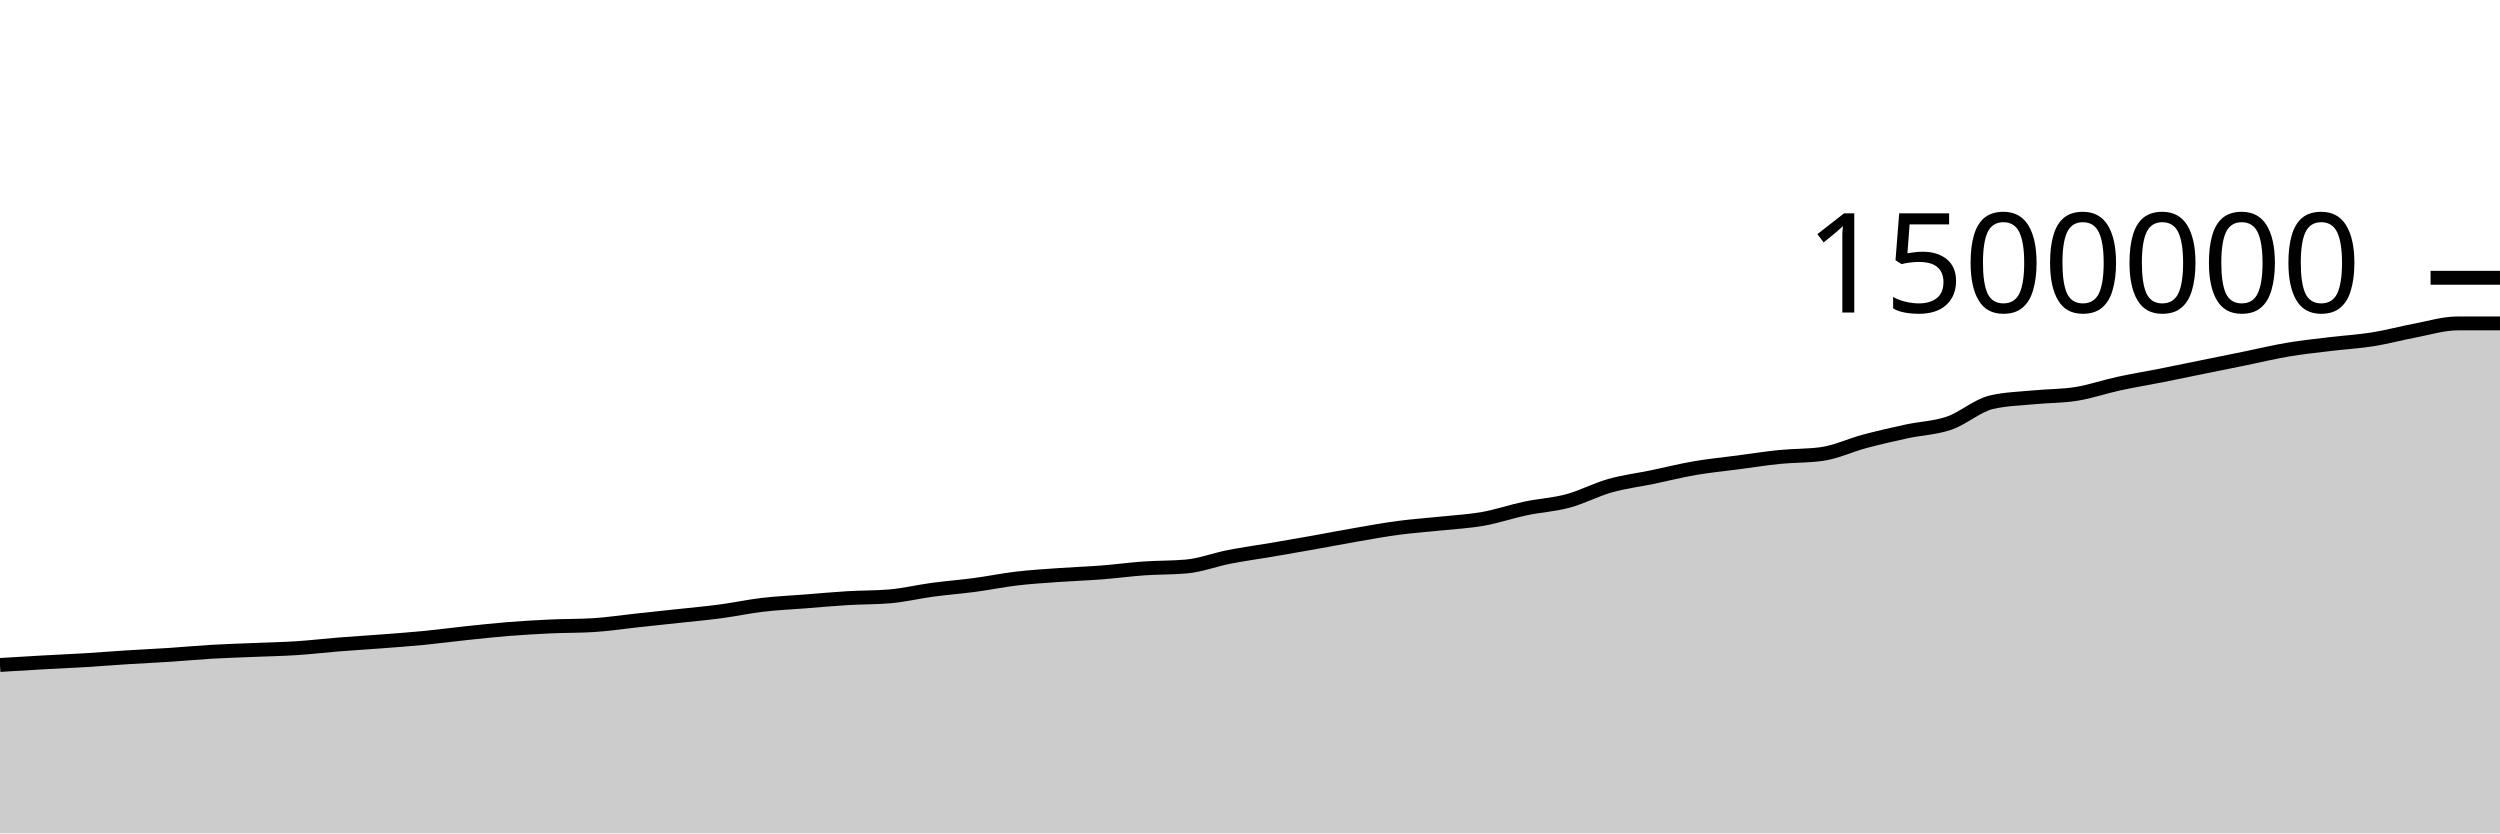
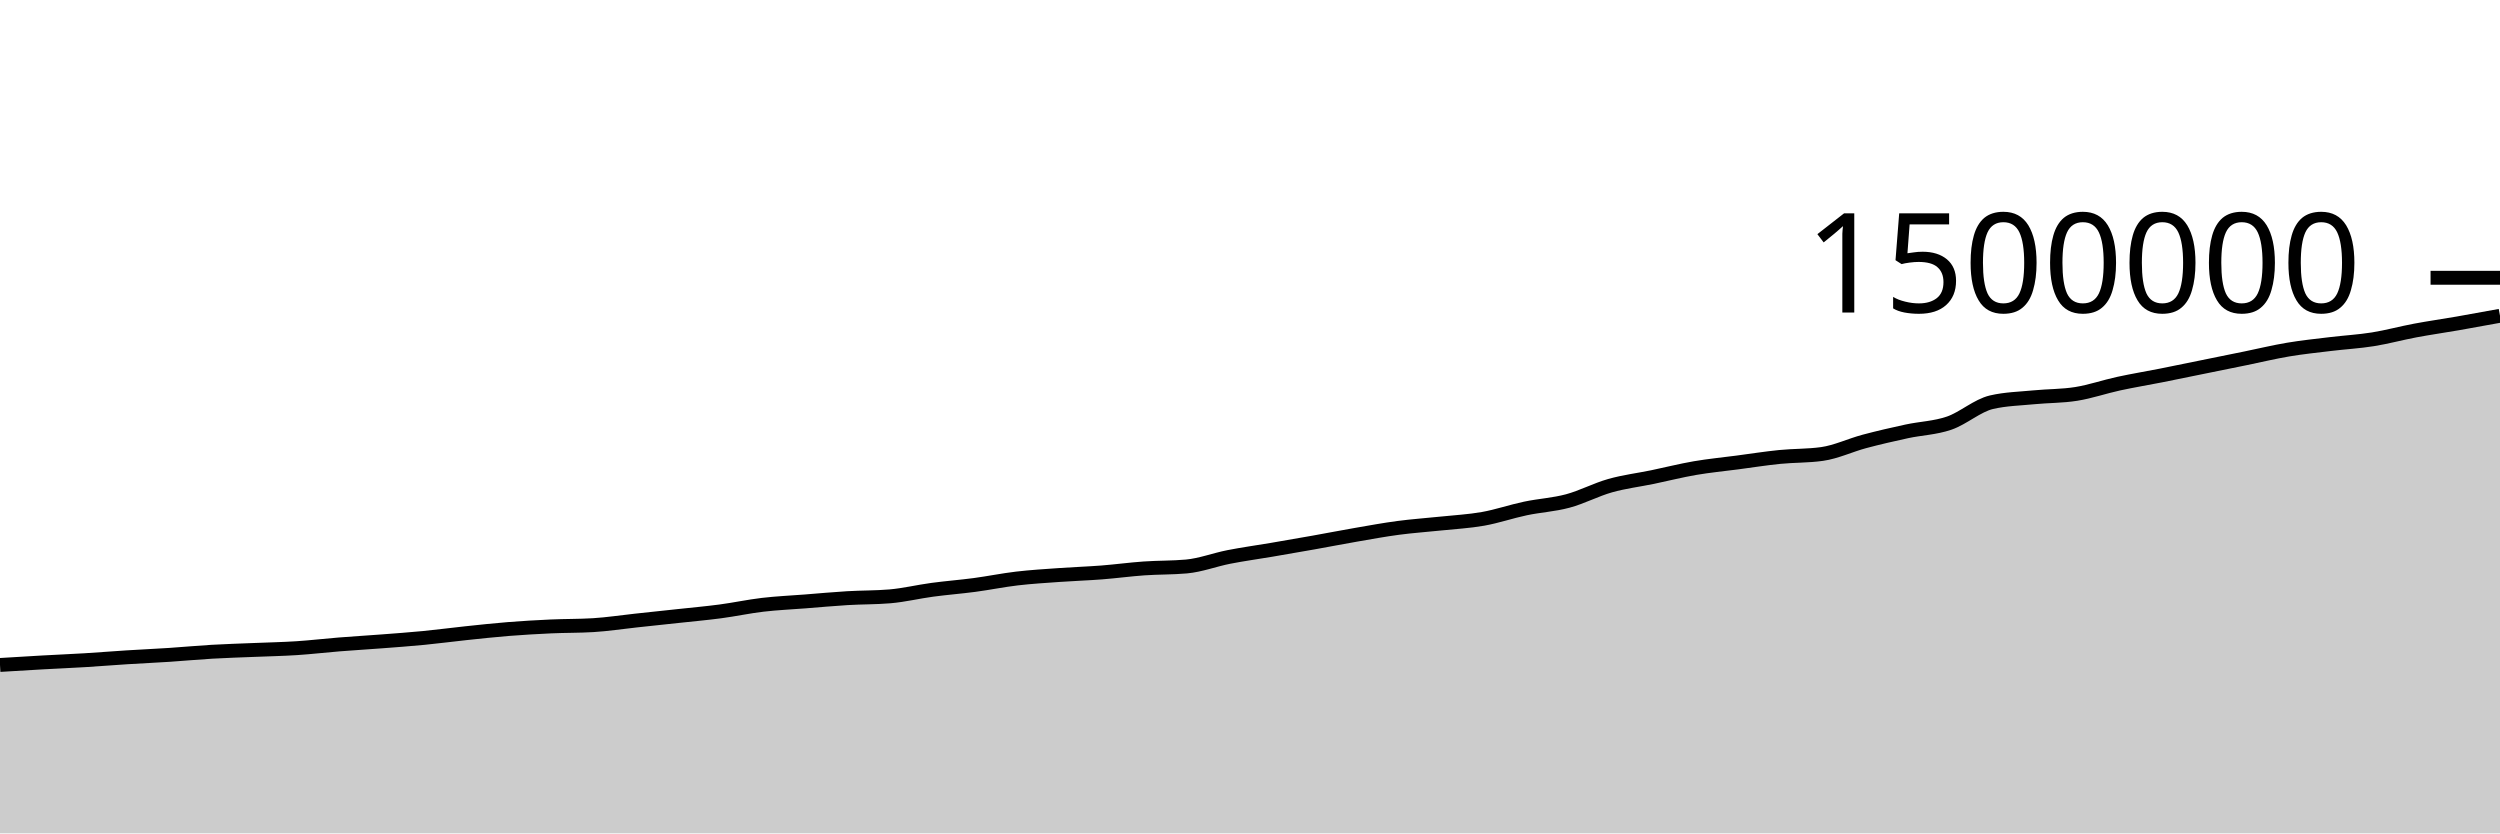
<svg xmlns="http://www.w3.org/2000/svg" viewBox="0 0 180 60">
  <g transform="translate(0,20)">
-     <path class="area" fill="rgba(0, 0, 0, 0.2)" d="M0,27.877C1.017,27.814,2.034,27.752,3.051,27.695C4.068,27.638,5.085,27.596,6.102,27.535C7.119,27.473,8.136,27.389,9.153,27.325C10.169,27.261,11.186,27.217,12.203,27.15C13.22,27.083,14.237,26.985,15.254,26.926C16.271,26.867,17.288,26.838,18.305,26.796C19.322,26.753,20.339,26.735,21.356,26.669C22.373,26.603,23.39,26.482,24.407,26.4C25.424,26.319,26.441,26.259,27.458,26.181C28.475,26.103,29.492,26.031,30.508,25.932C31.525,25.833,32.542,25.696,33.559,25.589C34.576,25.482,35.593,25.37,36.61,25.289C37.627,25.208,38.644,25.15,39.661,25.103C40.678,25.057,41.695,25.072,42.712,25.011C43.729,24.949,44.746,24.791,45.763,24.682C46.78,24.572,47.797,24.465,48.814,24.355C49.831,24.244,50.847,24.155,51.864,24.02C52.881,23.885,53.898,23.665,54.915,23.545C55.932,23.426,56.949,23.382,57.966,23.303C58.983,23.223,60,23.128,61.017,23.067C62.034,23.006,63.051,23.024,64.068,22.938C65.085,22.852,66.102,22.603,67.119,22.466C68.136,22.329,69.153,22.252,70.169,22.117C71.186,21.981,72.203,21.772,73.22,21.652C74.237,21.533,75.254,21.472,76.271,21.4C77.288,21.327,78.305,21.295,79.322,21.216C80.339,21.137,81.356,20.997,82.373,20.926C83.39,20.854,84.407,20.879,85.424,20.787C86.441,20.694,87.458,20.3,88.475,20.101C89.492,19.901,90.508,19.764,91.525,19.591C92.542,19.417,93.559,19.242,94.576,19.061C95.593,18.88,96.61,18.681,97.627,18.505C98.644,18.329,99.661,18.142,100.678,18.007C101.695,17.872,102.712,17.804,103.729,17.696C104.746,17.588,105.763,17.538,106.78,17.357C107.797,17.176,108.814,16.824,109.831,16.61C110.847,16.395,111.864,16.345,112.881,16.071C113.898,15.797,114.915,15.254,115.932,14.967C116.949,14.68,117.966,14.559,118.983,14.349C120,14.138,121.017,13.879,122.034,13.704C123.051,13.529,124.068,13.433,125.085,13.299C126.102,13.165,127.119,13.003,128.136,12.901C129.153,12.799,130.169,12.83,131.186,12.687C132.203,12.544,133.22,12.054,134.237,11.782C135.254,11.511,136.271,11.278,137.288,11.058C138.305,10.839,139.322,10.815,140.339,10.466C141.356,10.116,142.373,9.195,143.39,8.959C144.407,8.723,145.424,8.705,146.441,8.605C147.458,8.505,148.475,8.524,149.492,8.361C150.508,8.198,151.525,7.844,152.542,7.623C153.559,7.402,154.576,7.236,155.593,7.035C156.61,6.834,157.627,6.622,158.644,6.415C159.661,6.209,160.678,6.002,161.695,5.795C162.712,5.587,163.729,5.341,164.746,5.17C165.763,4.999,166.78,4.895,167.797,4.771C168.814,4.648,169.831,4.592,170.847,4.43C171.864,4.267,172.881,3.987,173.898,3.797C174.915,3.606,175.932,3.286,176.949,3.286C177.966,3.286,178.983,3.286,180,3.286L180,40C178.983,40,177.966,40,176.949,40C175.932,40,174.915,40,173.898,40C172.881,40,171.864,40,170.847,40C169.831,40,168.814,40,167.797,40C166.78,40,165.763,40,164.746,40C163.729,40,162.712,40,161.695,40C160.678,40,159.661,40,158.644,40C157.627,40,156.61,40,155.593,40C154.576,40,153.559,40,152.542,40C151.525,40,150.508,40,149.492,40C148.475,40,147.458,40,146.441,40C145.424,40,144.407,40,143.39,40C142.373,40,141.356,40,140.339,40C139.322,40,138.305,40,137.288,40C136.271,40,135.254,40,134.237,40C133.22,40,132.203,40,131.186,40C130.169,40,129.153,40,128.136,40C127.119,40,126.102,40,125.085,40C124.068,40,123.051,40,122.034,40C121.017,40,120,40,118.983,40C117.966,40,116.949,40,115.932,40C114.915,40,113.898,40,112.881,40C111.864,40,110.847,40,109.831,40C108.814,40,107.797,40,106.78,40C105.763,40,104.746,40,103.729,40C102.712,40,101.695,40,100.678,40C99.661,40,98.644,40,97.627,40C96.61,40,95.593,40,94.576,40C93.559,40,92.542,40,91.525,40C90.508,40,89.492,40,88.475,40C87.458,40,86.441,40,85.424,40C84.407,40,83.39,40,82.373,40C81.356,40,80.339,40,79.322,40C78.305,40,77.288,40,76.271,40C75.254,40,74.237,40,73.22,40C72.203,40,71.186,40,70.169,40C69.153,40,68.136,40,67.119,40C66.102,40,65.085,40,64.068,40C63.051,40,62.034,40,61.017,40C60,40,58.983,40,57.966,40C56.949,40,55.932,40,54.915,40C53.898,40,52.881,40,51.864,40C50.847,40,49.831,40,48.814,40C47.797,40,46.78,40,45.763,40C44.746,40,43.729,40,42.712,40C41.695,40,40.678,40,39.661,40C38.644,40,37.627,40,36.61,40C35.593,40,34.576,40,33.559,40C32.542,40,31.525,40,30.508,40C29.492,40,28.475,40,27.458,40C26.441,40,25.424,40,24.407,40C23.39,40,22.373,40,21.356,40C20.339,40,19.322,40,18.305,40C17.288,40,16.271,40,15.254,40C14.237,40,13.22,40,12.203,40C11.186,40,10.169,40,9.153,40C8.136,40,7.119,40,6.102,40C5.085,40,4.068,40,3.051,40C2.034,40,1.017,40,0,40Z" />
-     <path class="line" stroke="black" fill="none" d="M0,27.877C1.017,27.814,2.034,27.752,3.051,27.695C4.068,27.638,5.085,27.596,6.102,27.535C7.119,27.473,8.136,27.389,9.153,27.325C10.169,27.261,11.186,27.217,12.203,27.15C13.22,27.083,14.237,26.985,15.254,26.926C16.271,26.867,17.288,26.838,18.305,26.796C19.322,26.753,20.339,26.735,21.356,26.669C22.373,26.603,23.39,26.482,24.407,26.4C25.424,26.319,26.441,26.259,27.458,26.181C28.475,26.103,29.492,26.031,30.508,25.932C31.525,25.833,32.542,25.696,33.559,25.589C34.576,25.482,35.593,25.37,36.61,25.289C37.627,25.208,38.644,25.15,39.661,25.103C40.678,25.057,41.695,25.072,42.712,25.011C43.729,24.949,44.746,24.791,45.763,24.682C46.78,24.572,47.797,24.465,48.814,24.355C49.831,24.244,50.847,24.155,51.864,24.02C52.881,23.885,53.898,23.665,54.915,23.545C55.932,23.426,56.949,23.382,57.966,23.303C58.983,23.223,60,23.128,61.017,23.067C62.034,23.006,63.051,23.024,64.068,22.938C65.085,22.852,66.102,22.603,67.119,22.466C68.136,22.329,69.153,22.252,70.169,22.117C71.186,21.981,72.203,21.772,73.22,21.652C74.237,21.533,75.254,21.472,76.271,21.4C77.288,21.327,78.305,21.295,79.322,21.216C80.339,21.137,81.356,20.997,82.373,20.926C83.39,20.854,84.407,20.879,85.424,20.787C86.441,20.694,87.458,20.3,88.475,20.101C89.492,19.901,90.508,19.764,91.525,19.591C92.542,19.417,93.559,19.242,94.576,19.061C95.593,18.88,96.61,18.681,97.627,18.505C98.644,18.329,99.661,18.142,100.678,18.007C101.695,17.872,102.712,17.804,103.729,17.696C104.746,17.588,105.763,17.538,106.78,17.357C107.797,17.176,108.814,16.824,109.831,16.61C110.847,16.395,111.864,16.345,112.881,16.071C113.898,15.797,114.915,15.254,115.932,14.967C116.949,14.68,117.966,14.559,118.983,14.349C120,14.138,121.017,13.879,122.034,13.704C123.051,13.529,124.068,13.433,125.085,13.299C126.102,13.165,127.119,13.003,128.136,12.901C129.153,12.799,130.169,12.83,131.186,12.687C132.203,12.544,133.22,12.054,134.237,11.782C135.254,11.511,136.271,11.278,137.288,11.058C138.305,10.839,139.322,10.815,140.339,10.466C141.356,10.116,142.373,9.195,143.39,8.959C144.407,8.723,145.424,8.705,146.441,8.605C147.458,8.505,148.475,8.524,149.492,8.361C150.508,8.198,151.525,7.844,152.542,7.623C153.559,7.402,154.576,7.236,155.593,7.035C156.61,6.834,157.627,6.622,158.644,6.415C159.661,6.209,160.678,6.002,161.695,5.795C162.712,5.587,163.729,5.341,164.746,5.17C165.763,4.999,166.78,4.895,167.797,4.771C168.814,4.648,169.831,4.592,170.847,4.43C171.864,4.267,172.881,3.987,173.898,3.797C174.915,3.606,175.932,3.286,176.949,3.286C177.966,3.286,178.983,3.286,180,3.286" />
+     <path class="area" fill="rgba(0, 0, 0, 0.2)" d="M0,27.877C1.017,27.814,2.034,27.752,3.051,27.695C4.068,27.638,5.085,27.596,6.102,27.535C7.119,27.473,8.136,27.389,9.153,27.325C10.169,27.261,11.186,27.217,12.203,27.15C13.22,27.083,14.237,26.985,15.254,26.926C16.271,26.867,17.288,26.838,18.305,26.796C19.322,26.753,20.339,26.735,21.356,26.669C22.373,26.603,23.39,26.482,24.407,26.4C25.424,26.319,26.441,26.259,27.458,26.181C28.475,26.103,29.492,26.031,30.508,25.932C31.525,25.833,32.542,25.696,33.559,25.589C34.576,25.482,35.593,25.37,36.61,25.289C37.627,25.208,38.644,25.15,39.661,25.103C40.678,25.057,41.695,25.072,42.712,25.011C43.729,24.949,44.746,24.791,45.763,24.682C46.78,24.572,47.797,24.465,48.814,24.355C49.831,24.244,50.847,24.155,51.864,24.02C52.881,23.885,53.898,23.665,54.915,23.545C55.932,23.426,56.949,23.382,57.966,23.303C58.983,23.223,60,23.128,61.017,23.067C62.034,23.006,63.051,23.024,64.068,22.938C65.085,22.852,66.102,22.603,67.119,22.466C68.136,22.329,69.153,22.252,70.169,22.117C71.186,21.981,72.203,21.772,73.22,21.652C74.237,21.533,75.254,21.472,76.271,21.4C77.288,21.327,78.305,21.295,79.322,21.216C80.339,21.137,81.356,20.997,82.373,20.926C83.39,20.854,84.407,20.879,85.424,20.787C86.441,20.694,87.458,20.3,88.475,20.101C89.492,19.901,90.508,19.764,91.525,19.591C92.542,19.417,93.559,19.242,94.576,19.061C95.593,18.88,96.61,18.681,97.627,18.505C98.644,18.329,99.661,18.142,100.678,18.007C101.695,17.872,102.712,17.804,103.729,17.696C104.746,17.588,105.763,17.538,106.78,17.357C107.797,17.176,108.814,16.824,109.831,16.61C110.847,16.395,111.864,16.345,112.881,16.071C113.898,15.797,114.915,15.254,115.932,14.967C116.949,14.68,117.966,14.559,118.983,14.349C120,14.138,121.017,13.879,122.034,13.704C123.051,13.529,124.068,13.433,125.085,13.299C126.102,13.165,127.119,13.003,128.136,12.901C129.153,12.799,130.169,12.83,131.186,12.687C132.203,12.544,133.22,12.054,134.237,11.782C135.254,11.511,136.271,11.278,137.288,11.058C138.305,10.839,139.322,10.815,140.339,10.466C141.356,10.116,142.373,9.195,143.39,8.959C144.407,8.723,145.424,8.705,146.441,8.605C147.458,8.505,148.475,8.524,149.492,8.361C150.508,8.198,151.525,7.844,152.542,7.623C153.559,7.402,154.576,7.236,155.593,7.035C156.61,6.834,157.627,6.622,158.644,6.415C159.661,6.209,160.678,6.002,161.695,5.795C162.712,5.587,163.729,5.341,164.746,5.17C165.763,4.999,166.78,4.895,167.797,4.771C168.814,4.648,169.831,4.592,170.847,4.43C171.864,4.267,172.881,3.987,173.898,3.797C174.915,3.606,175.932,3.463,176.949,3.286C177.966,3.109,178.983,2.923,180,2.736L180,40C178.983,40,177.966,40,176.949,40C175.932,40,174.915,40,173.898,40C172.881,40,171.864,40,170.847,40C169.831,40,168.814,40,167.797,40C166.78,40,165.763,40,164.746,40C163.729,40,162.712,40,161.695,40C160.678,40,159.661,40,158.644,40C157.627,40,156.61,40,155.593,40C154.576,40,153.559,40,152.542,40C151.525,40,150.508,40,149.492,40C148.475,40,147.458,40,146.441,40C145.424,40,144.407,40,143.39,40C142.373,40,141.356,40,140.339,40C139.322,40,138.305,40,137.288,40C136.271,40,135.254,40,134.237,40C133.22,40,132.203,40,131.186,40C130.169,40,129.153,40,128.136,40C127.119,40,126.102,40,125.085,40C124.068,40,123.051,40,122.034,40C121.017,40,120,40,118.983,40C117.966,40,116.949,40,115.932,40C114.915,40,113.898,40,112.881,40C111.864,40,110.847,40,109.831,40C108.814,40,107.797,40,106.78,40C105.763,40,104.746,40,103.729,40C102.712,40,101.695,40,100.678,40C99.661,40,98.644,40,97.627,40C96.61,40,95.593,40,94.576,40C93.559,40,92.542,40,91.525,40C90.508,40,89.492,40,88.475,40C87.458,40,86.441,40,85.424,40C84.407,40,83.39,40,82.373,40C81.356,40,80.339,40,79.322,40C78.305,40,77.288,40,76.271,40C75.254,40,74.237,40,73.22,40C72.203,40,71.186,40,70.169,40C69.153,40,68.136,40,67.119,40C66.102,40,65.085,40,64.068,40C63.051,40,62.034,40,61.017,40C60,40,58.983,40,57.966,40C56.949,40,55.932,40,54.915,40C53.898,40,52.881,40,51.864,40C50.847,40,49.831,40,48.814,40C47.797,40,46.78,40,45.763,40C44.746,40,43.729,40,42.712,40C41.695,40,40.678,40,39.661,40C38.644,40,37.627,40,36.61,40C35.593,40,34.576,40,33.559,40C32.542,40,31.525,40,30.508,40C29.492,40,28.475,40,27.458,40C26.441,40,25.424,40,24.407,40C23.39,40,22.373,40,21.356,40C20.339,40,19.322,40,18.305,40C17.288,40,16.271,40,15.254,40C14.237,40,13.22,40,12.203,40C11.186,40,10.169,40,9.153,40C8.136,40,7.119,40,6.102,40C5.085,40,4.068,40,3.051,40C2.034,40,1.017,40,0,40Z" />
+     <path class="line" stroke="black" fill="none" d="M0,27.877C1.017,27.814,2.034,27.752,3.051,27.695C4.068,27.638,5.085,27.596,6.102,27.535C7.119,27.473,8.136,27.389,9.153,27.325C10.169,27.261,11.186,27.217,12.203,27.15C13.22,27.083,14.237,26.985,15.254,26.926C16.271,26.867,17.288,26.838,18.305,26.796C19.322,26.753,20.339,26.735,21.356,26.669C22.373,26.603,23.39,26.482,24.407,26.4C25.424,26.319,26.441,26.259,27.458,26.181C28.475,26.103,29.492,26.031,30.508,25.932C31.525,25.833,32.542,25.696,33.559,25.589C34.576,25.482,35.593,25.37,36.61,25.289C37.627,25.208,38.644,25.15,39.661,25.103C40.678,25.057,41.695,25.072,42.712,25.011C43.729,24.949,44.746,24.791,45.763,24.682C46.78,24.572,47.797,24.465,48.814,24.355C49.831,24.244,50.847,24.155,51.864,24.02C52.881,23.885,53.898,23.665,54.915,23.545C55.932,23.426,56.949,23.382,57.966,23.303C58.983,23.223,60,23.128,61.017,23.067C62.034,23.006,63.051,23.024,64.068,22.938C65.085,22.852,66.102,22.603,67.119,22.466C68.136,22.329,69.153,22.252,70.169,22.117C71.186,21.981,72.203,21.772,73.22,21.652C74.237,21.533,75.254,21.472,76.271,21.4C77.288,21.327,78.305,21.295,79.322,21.216C80.339,21.137,81.356,20.997,82.373,20.926C83.39,20.854,84.407,20.879,85.424,20.787C86.441,20.694,87.458,20.3,88.475,20.101C89.492,19.901,90.508,19.764,91.525,19.591C92.542,19.417,93.559,19.242,94.576,19.061C95.593,18.88,96.61,18.681,97.627,18.505C98.644,18.329,99.661,18.142,100.678,18.007C101.695,17.872,102.712,17.804,103.729,17.696C104.746,17.588,105.763,17.538,106.78,17.357C107.797,17.176,108.814,16.824,109.831,16.61C110.847,16.395,111.864,16.345,112.881,16.071C113.898,15.797,114.915,15.254,115.932,14.967C116.949,14.68,117.966,14.559,118.983,14.349C120,14.138,121.017,13.879,122.034,13.704C123.051,13.529,124.068,13.433,125.085,13.299C126.102,13.165,127.119,13.003,128.136,12.901C129.153,12.799,130.169,12.83,131.186,12.687C132.203,12.544,133.22,12.054,134.237,11.782C135.254,11.511,136.271,11.278,137.288,11.058C138.305,10.839,139.322,10.815,140.339,10.466C141.356,10.116,142.373,9.195,143.39,8.959C144.407,8.723,145.424,8.705,146.441,8.605C147.458,8.505,148.475,8.524,149.492,8.361C150.508,8.198,151.525,7.844,152.542,7.623C153.559,7.402,154.576,7.236,155.593,7.035C156.61,6.834,157.627,6.622,158.644,6.415C159.661,6.209,160.678,6.002,161.695,5.795C162.712,5.587,163.729,5.341,164.746,5.17C165.763,4.999,166.78,4.895,167.797,4.771C168.814,4.648,169.831,4.592,170.847,4.43C171.864,4.267,172.881,3.987,173.898,3.797C174.915,3.606,175.932,3.463,176.949,3.286C177.966,3.109,178.983,2.923,180,2.736" />
    <path class="axis-ceiling" stroke-width="1" stroke="black" fill="none" d="M175,0L180,0" />
    <text class="axis-ceiling-label" font-family="sans-serif" text-anchor="end" font-size="10px" x="170" y="2.5">1500000</text>
  </g>
</svg>
